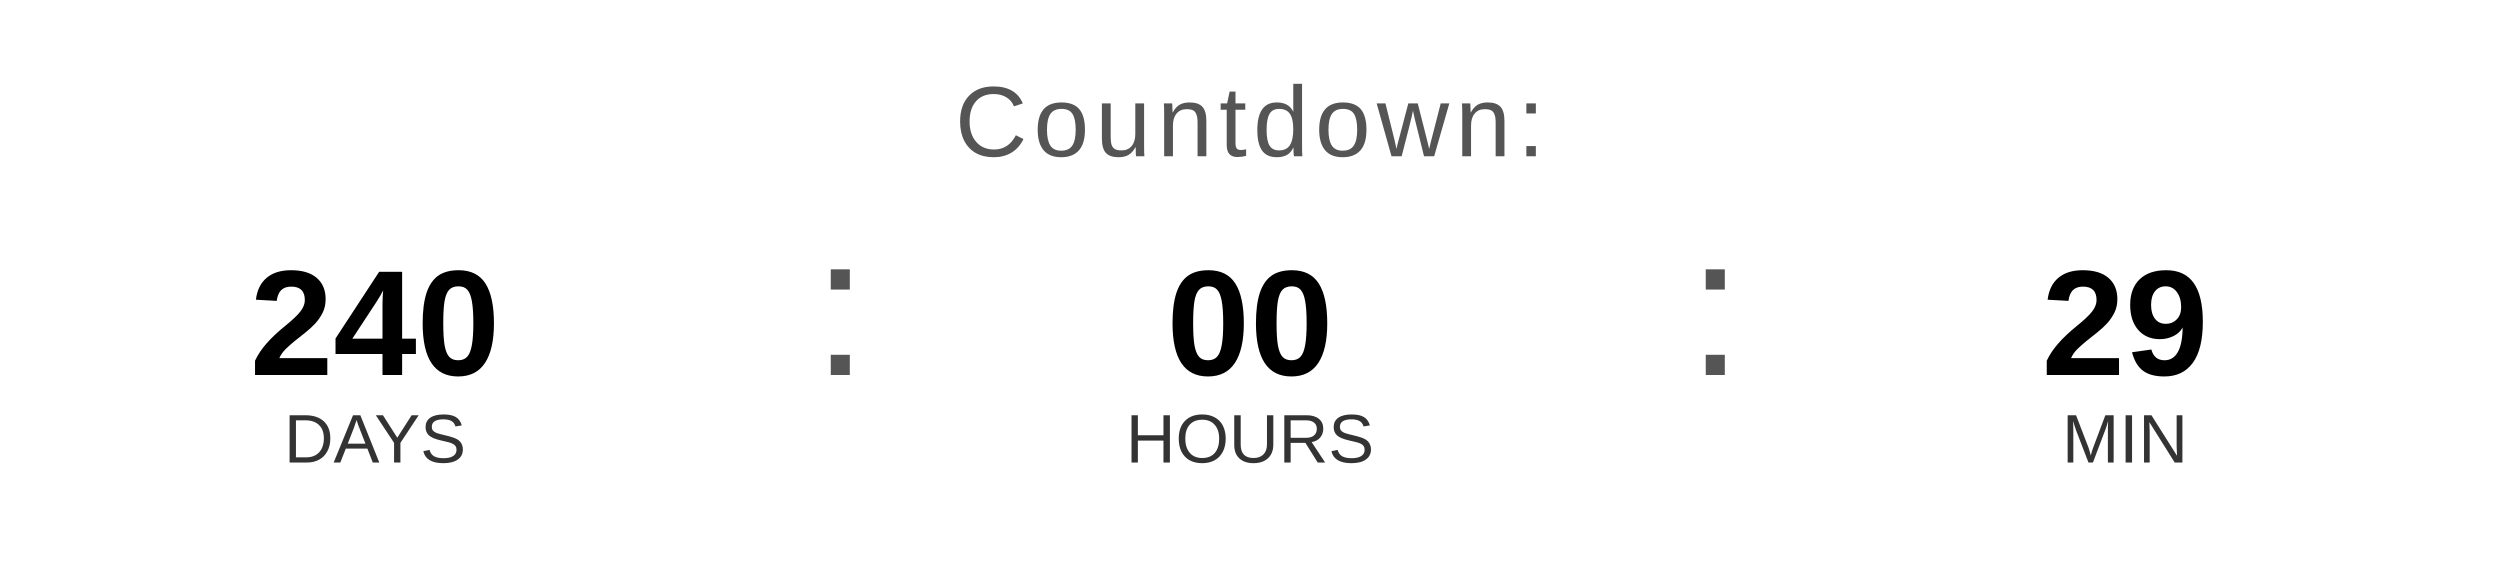
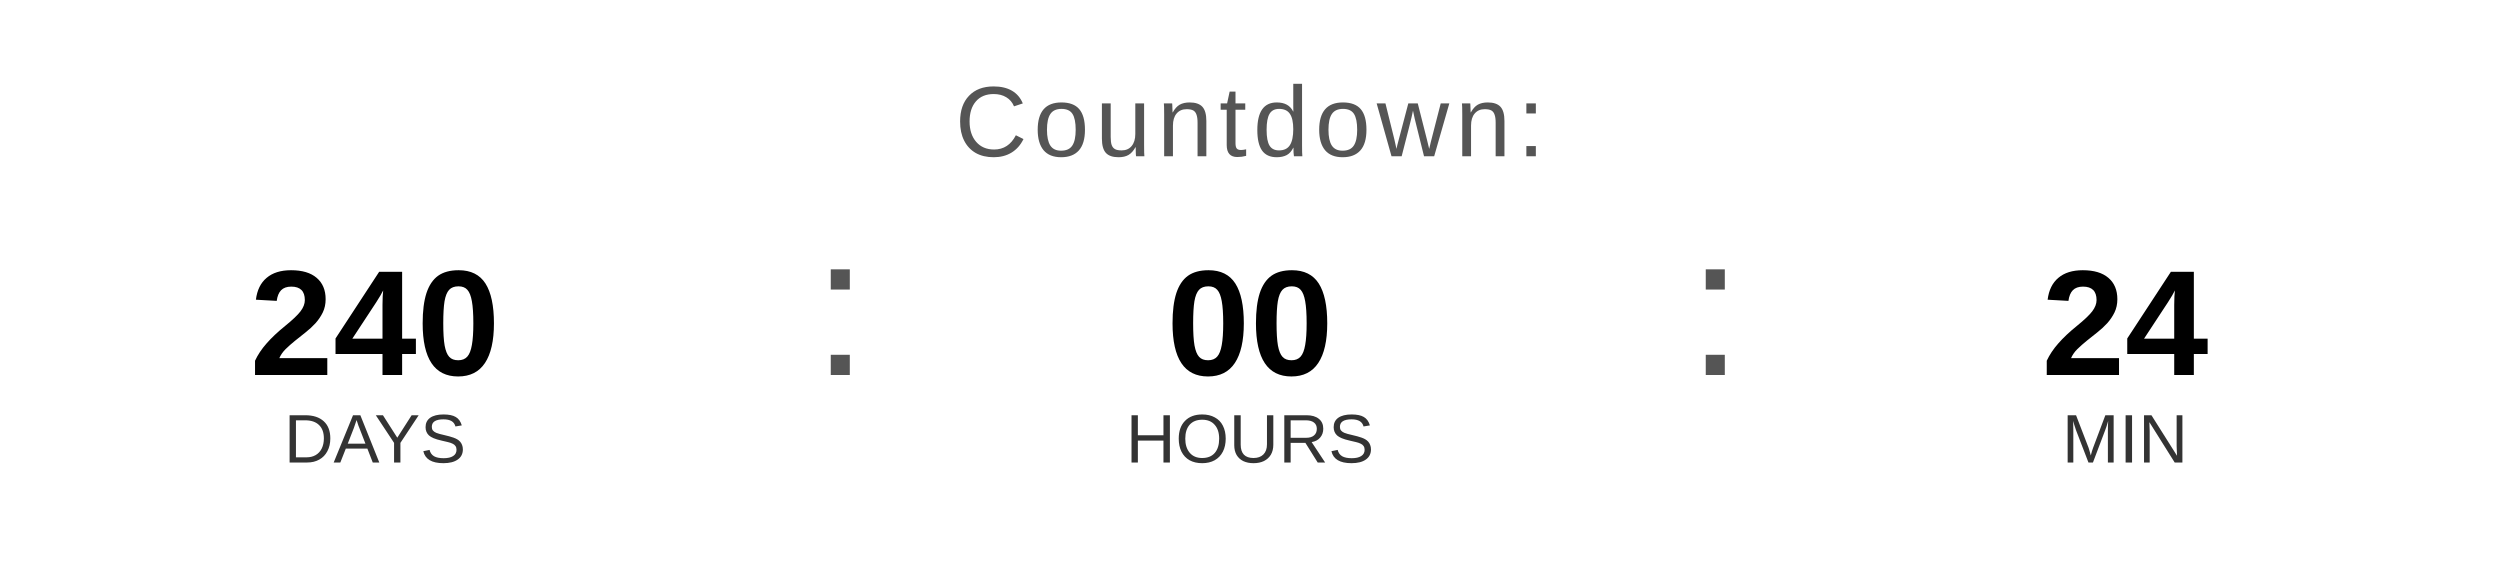
<svg xmlns="http://www.w3.org/2000/svg" width="400" height="90" viewBox="0 0 400 90">
  <text x="200" y="25" font-family="Arial, Helvetica, sans-serif" font-size="16" fill="#555555" text-anchor="middle" letter-spacing="1">
    Countdown:
  </text>
  <text x="60" y="60" font-family="Arial, Helvetica, sans-serif" font-size="24" font-weight="bold" fill="#000000" text-anchor="middle">240</text>
  <text x="60" y="74" font-family="Arial, Helvetica, sans-serif" font-size="11" fill="#333333" text-anchor="middle">DAYS</text>
  <text x="130" y="60" font-family="Arial, sans-serif" font-size="32" fill="#555555">:</text>
  <text x="200" y="60" font-family="Arial, Helvetica, sans-serif" font-size="24" font-weight="bold" fill="#000000" text-anchor="middle">00</text>
  <text x="200" y="74" font-family="Arial, Helvetica, sans-serif" font-size="11" fill="#333333" text-anchor="middle">HOURS</text>
  <text x="270" y="60" font-family="Arial, sans-serif" font-size="32" fill="#555555">:</text>
-   <text x="340" y="60" font-family="Arial, Helvetica, sans-serif" font-size="24" font-weight="bold" fill="#000000" text-anchor="middle">29</text>
+   <text x="340" y="60" font-family="Arial, Helvetica, sans-serif" font-size="24" font-weight="bold" fill="#000000" text-anchor="middle">24</text>
  <text x="340" y="74" font-family="Arial, Helvetica, sans-serif" font-size="11" fill="#333333" text-anchor="middle">MIN</text>
</svg>
